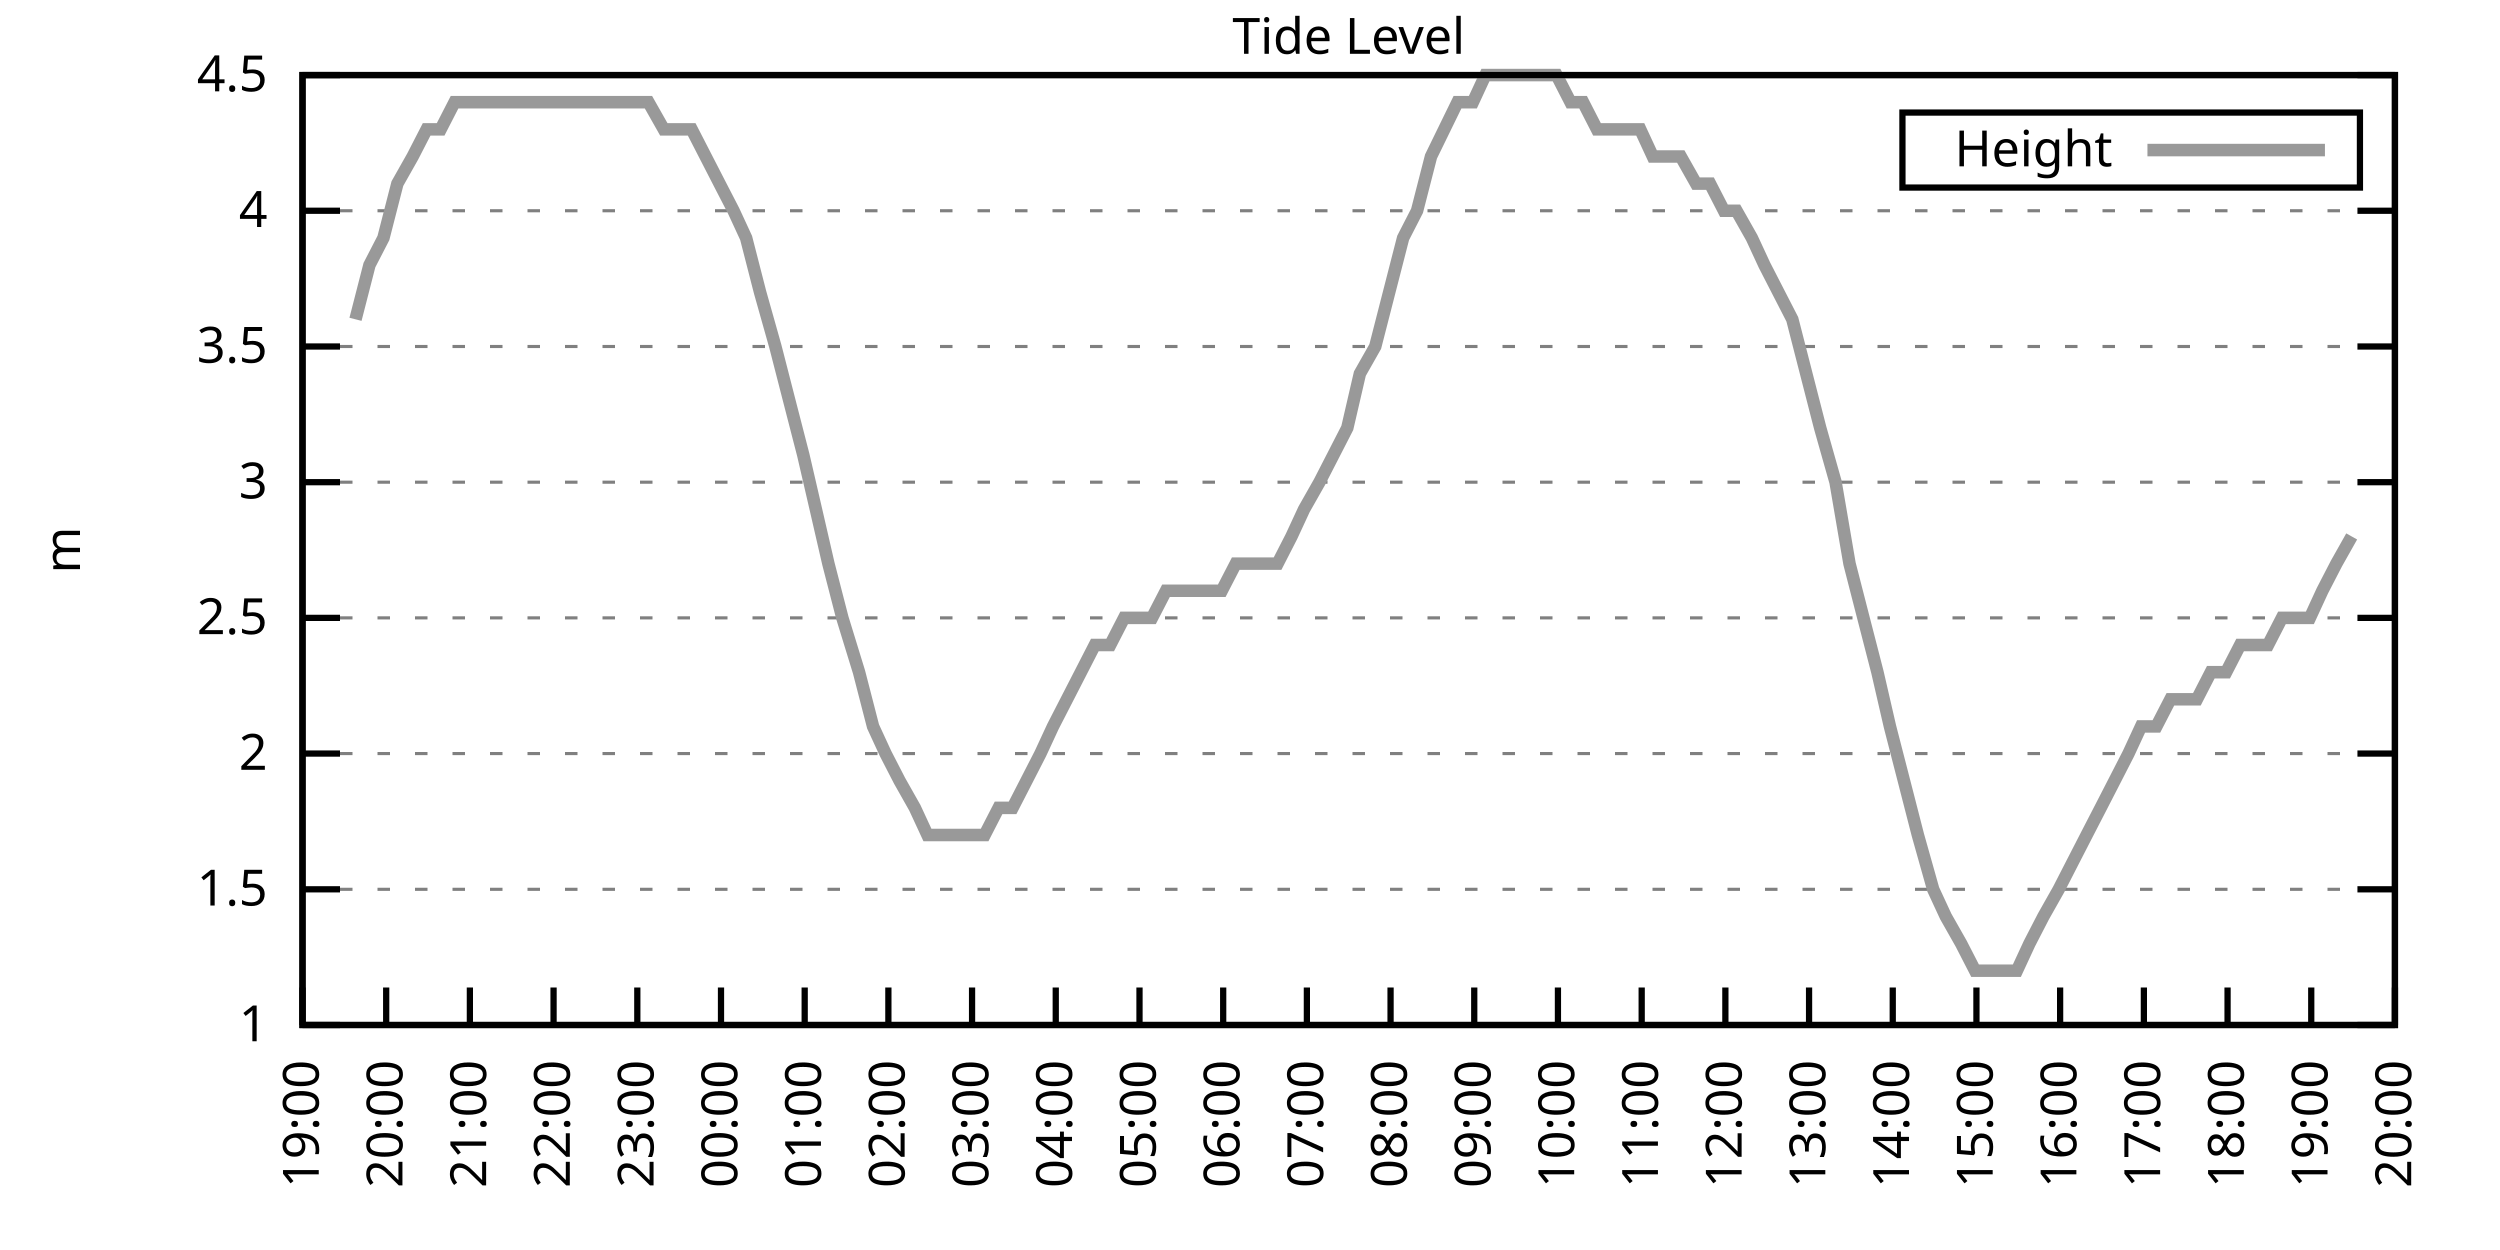
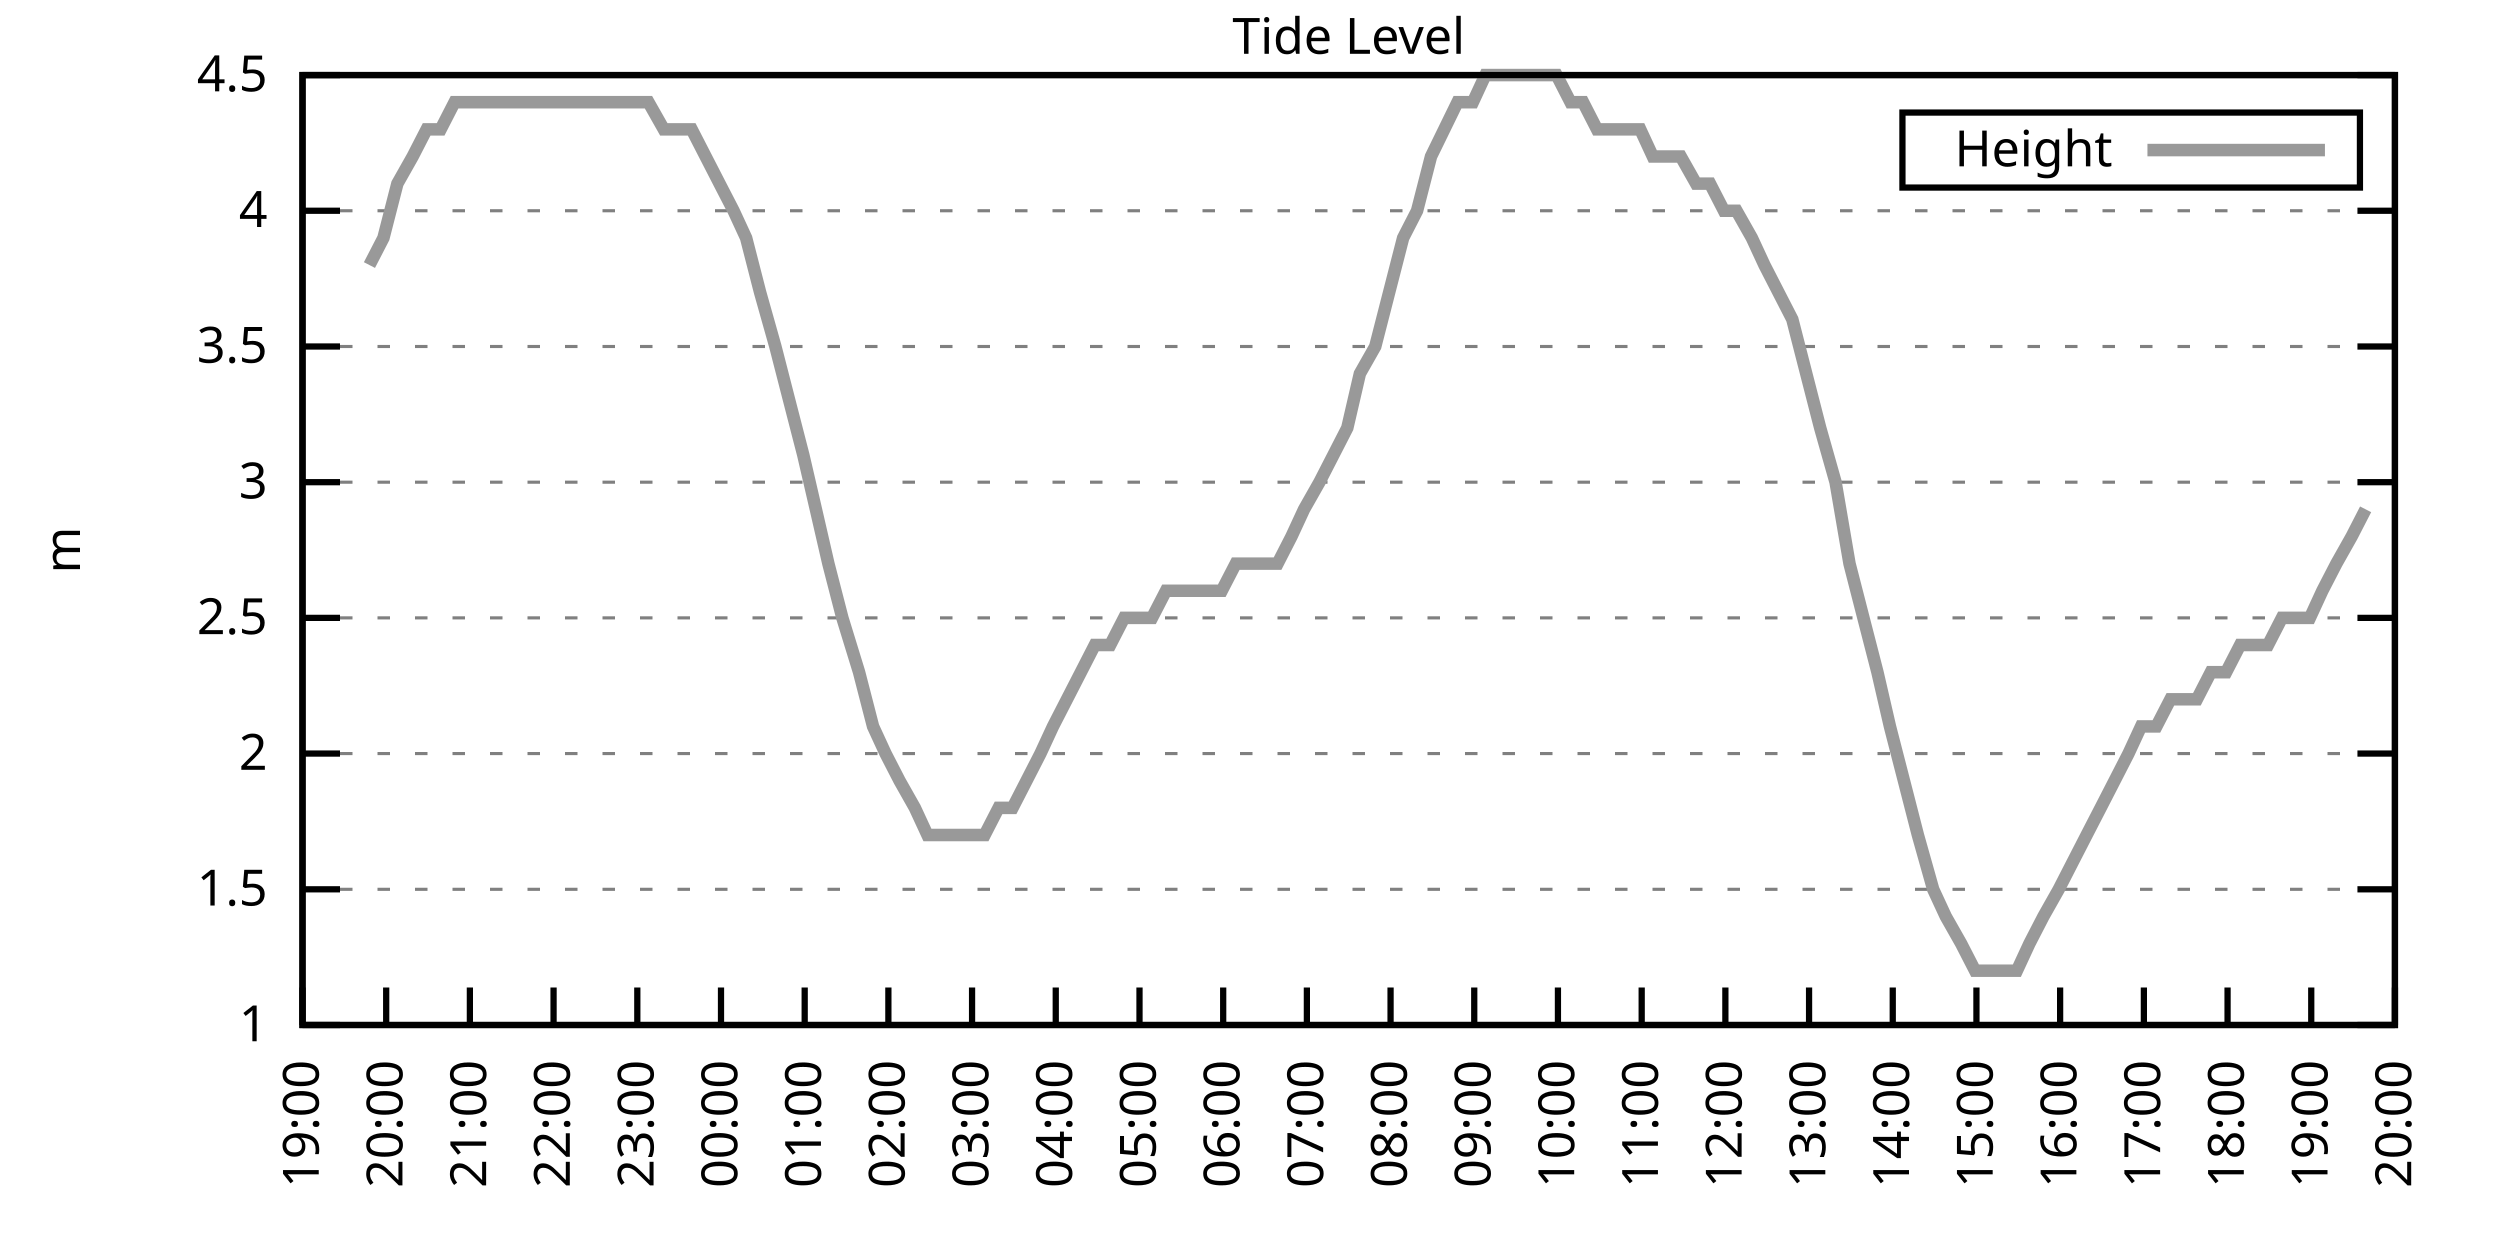
<svg xmlns="http://www.w3.org/2000/svg" xmlns:xlink="http://www.w3.org/1999/xlink" width="400" height="200" viewBox="0 0 400 200">
  <g id="gnuplot_canvas">
    <rect x="0" y="0" width="400" height="200" fill="none" />
    <defs>
      <circle id="gpDot" r="0.5" stroke-width="0.5" stroke="currentColor" />
      <path id="gpPt0" stroke-width="0.333" stroke="currentColor" d="M-1,0 h2 M0,-1 v2" />
      <path id="gpPt1" stroke-width="0.333" stroke="currentColor" d="M-1,-1 L1,1 M1,-1 L-1,1" />
      <path id="gpPt2" stroke-width="0.333" stroke="currentColor" d="M-1,0 L1,0 M0,-1 L0,1 M-1,-1 L1,1 M-1,1 L1,-1" />
      <rect id="gpPt3" stroke-width="0.333" stroke="currentColor" x="-1" y="-1" width="2" height="2" />
      <rect id="gpPt4" stroke-width="0.333" stroke="currentColor" fill="currentColor" x="-1" y="-1" width="2" height="2" />
      <circle id="gpPt5" stroke-width="0.333" stroke="currentColor" cx="0" cy="0" r="1" />
      <use xlink:href="#gpPt5" id="gpPt6" fill="currentColor" stroke="none" />
      <path id="gpPt7" stroke-width="0.333" stroke="currentColor" d="M0,-1.33 L-1.33,0.67 L1.33,0.67 z" />
      <use xlink:href="#gpPt7" id="gpPt8" fill="currentColor" stroke="none" />
      <use xlink:href="#gpPt7" id="gpPt9" stroke="currentColor" transform="rotate(180)" />
      <use xlink:href="#gpPt9" id="gpPt10" fill="currentColor" stroke="none" />
      <use xlink:href="#gpPt3" id="gpPt11" stroke="currentColor" transform="rotate(45)" />
      <use xlink:href="#gpPt11" id="gpPt12" fill="currentColor" stroke="none" />
      <path id="gpPt13" stroke-width="0.333" stroke="currentColor" d="M0,1.330 L1.265,0.411 L0.782,-1.067 L-0.782,-1.076 L-1.265,0.411 z" />
      <use xlink:href="#gpPt13" id="gpPt14" fill="currentColor" stroke="none" />
      <filter id="textbox" filterUnits="objectBoundingBox" x="0" y="0" height="1" width="1">
        <feFlood flood-color="white" flood-opacity="1" result="bgnd" />
        <feComposite in="SourceGraphic" in2="bgnd" operator="atop" />
      </filter>
      <filter id="greybox" filterUnits="objectBoundingBox" x="0" y="0" height="1" width="1">
        <feFlood flood-color="lightgrey" flood-opacity="1" result="grey" />
        <feComposite in="SourceGraphic" in2="grey" operator="atop" />
      </filter>
    </defs>
    <g fill="none" color="white" stroke="currentColor" stroke-width="1.00" stroke-linecap="butt" stroke-linejoin="miter">
</g>
    <g fill="none" color="black" stroke="currentColor" stroke-width="1.00" stroke-linecap="butt" stroke-linejoin="miter">
      <g stroke="none" shape-rendering="crispEdges">
        <polygon fill="rgb(255, 255, 255)" points="48.40,164.00 383.18,164.00 383.18,12.02 48.40,12.02 " />
      </g>
    </g>
    <g fill="none" color="black" stroke="currentColor" stroke-width="1.00" stroke-linecap="butt" stroke-linejoin="miter">
</g>
    <g fill="none" color="black" stroke="black" stroke-width="0.50" stroke-linecap="butt" stroke-linejoin="miter">
</g>
    <g fill="none" color="gray" stroke="currentColor" stroke-width="0.50" stroke-linecap="butt" stroke-linejoin="miter">
      <path stroke="gray" stroke-dasharray="2,4" class="gridline" d="M48.40,164.00 L383.19,164.00  " />
    </g>
    <g fill="none" color="gray" stroke="gray" stroke-width="1.00" stroke-linecap="butt" stroke-linejoin="miter">
</g>
    <g fill="none" color="black" stroke="currentColor" stroke-width="1.00" stroke-linecap="butt" stroke-linejoin="miter">
      <path stroke="black" d="M48.40,164.00 L54.40,164.00 M383.19,164.00 L377.19,164.00  " />
      <g transform="translate(42.80,166.60)" stroke="none" fill="black" font-family="Sans" font-size="8.00" text-anchor="end">
        <text>
          <tspan font-family="Sans"> 1</tspan>
        </text>
      </g>
    </g>
    <g fill="none" color="black" stroke="currentColor" stroke-width="1.00" stroke-linecap="butt" stroke-linejoin="miter">
</g>
    <g fill="none" color="black" stroke="black" stroke-width="0.50" stroke-linecap="butt" stroke-linejoin="miter">
</g>
    <g fill="none" color="gray" stroke="currentColor" stroke-width="0.50" stroke-linecap="butt" stroke-linejoin="miter">
      <path stroke="gray" stroke-dasharray="2,4" class="gridline" d="M48.40,142.29 L383.19,142.29  " />
    </g>
    <g fill="none" color="gray" stroke="gray" stroke-width="1.00" stroke-linecap="butt" stroke-linejoin="miter">
</g>
    <g fill="none" color="black" stroke="currentColor" stroke-width="1.00" stroke-linecap="butt" stroke-linejoin="miter">
      <path stroke="black" d="M48.40,142.29 L54.40,142.29 M383.19,142.29 L377.19,142.29  " />
      <g transform="translate(42.80,144.89)" stroke="none" fill="black" font-family="Sans" font-size="8.00" text-anchor="end">
        <text>
          <tspan font-family="Sans"> 1.5</tspan>
        </text>
      </g>
    </g>
    <g fill="none" color="black" stroke="currentColor" stroke-width="1.00" stroke-linecap="butt" stroke-linejoin="miter">
</g>
    <g fill="none" color="black" stroke="black" stroke-width="0.50" stroke-linecap="butt" stroke-linejoin="miter">
</g>
    <g fill="none" color="gray" stroke="currentColor" stroke-width="0.50" stroke-linecap="butt" stroke-linejoin="miter">
      <path stroke="gray" stroke-dasharray="2,4" class="gridline" d="M48.40,120.57 L383.19,120.57  " />
    </g>
    <g fill="none" color="gray" stroke="gray" stroke-width="1.00" stroke-linecap="butt" stroke-linejoin="miter">
</g>
    <g fill="none" color="black" stroke="currentColor" stroke-width="1.00" stroke-linecap="butt" stroke-linejoin="miter">
      <path stroke="black" d="M48.40,120.57 L54.40,120.57 M383.19,120.57 L377.19,120.57  " />
      <g transform="translate(42.80,123.17)" stroke="none" fill="black" font-family="Sans" font-size="8.00" text-anchor="end">
        <text>
          <tspan font-family="Sans"> 2</tspan>
        </text>
      </g>
    </g>
    <g fill="none" color="black" stroke="currentColor" stroke-width="1.00" stroke-linecap="butt" stroke-linejoin="miter">
</g>
    <g fill="none" color="black" stroke="black" stroke-width="0.50" stroke-linecap="butt" stroke-linejoin="miter">
</g>
    <g fill="none" color="gray" stroke="currentColor" stroke-width="0.50" stroke-linecap="butt" stroke-linejoin="miter">
      <path stroke="gray" stroke-dasharray="2,4" class="gridline" d="M48.40,98.86 L383.19,98.86  " />
    </g>
    <g fill="none" color="gray" stroke="gray" stroke-width="1.00" stroke-linecap="butt" stroke-linejoin="miter">
</g>
    <g fill="none" color="black" stroke="currentColor" stroke-width="1.00" stroke-linecap="butt" stroke-linejoin="miter">
      <path stroke="black" d="M48.40,98.86 L54.40,98.86 M383.19,98.86 L377.19,98.86  " />
      <g transform="translate(42.80,101.46)" stroke="none" fill="black" font-family="Sans" font-size="8.00" text-anchor="end">
        <text>
          <tspan font-family="Sans"> 2.5</tspan>
        </text>
      </g>
    </g>
    <g fill="none" color="black" stroke="currentColor" stroke-width="1.00" stroke-linecap="butt" stroke-linejoin="miter">
</g>
    <g fill="none" color="black" stroke="black" stroke-width="0.50" stroke-linecap="butt" stroke-linejoin="miter">
</g>
    <g fill="none" color="gray" stroke="currentColor" stroke-width="0.50" stroke-linecap="butt" stroke-linejoin="miter">
      <path stroke="gray" stroke-dasharray="2,4" class="gridline" d="M48.40,77.15 L383.19,77.15  " />
    </g>
    <g fill="none" color="gray" stroke="gray" stroke-width="1.00" stroke-linecap="butt" stroke-linejoin="miter">
</g>
    <g fill="none" color="black" stroke="currentColor" stroke-width="1.00" stroke-linecap="butt" stroke-linejoin="miter">
      <path stroke="black" d="M48.40,77.15 L54.40,77.15 M383.19,77.15 L377.19,77.15  " />
      <g transform="translate(42.80,79.75)" stroke="none" fill="black" font-family="Sans" font-size="8.00" text-anchor="end">
        <text>
          <tspan font-family="Sans"> 3</tspan>
        </text>
      </g>
    </g>
    <g fill="none" color="black" stroke="currentColor" stroke-width="1.00" stroke-linecap="butt" stroke-linejoin="miter">
</g>
    <g fill="none" color="black" stroke="black" stroke-width="0.50" stroke-linecap="butt" stroke-linejoin="miter">
</g>
    <g fill="none" color="gray" stroke="currentColor" stroke-width="0.50" stroke-linecap="butt" stroke-linejoin="miter">
      <path stroke="gray" stroke-dasharray="2,4" class="gridline" d="M48.40,55.44 L383.19,55.44  " />
    </g>
    <g fill="none" color="gray" stroke="gray" stroke-width="1.00" stroke-linecap="butt" stroke-linejoin="miter">
</g>
    <g fill="none" color="black" stroke="currentColor" stroke-width="1.00" stroke-linecap="butt" stroke-linejoin="miter">
      <path stroke="black" d="M48.40,55.44 L54.40,55.44 M383.19,55.44 L377.19,55.44  " />
      <g transform="translate(42.80,58.04)" stroke="none" fill="black" font-family="Sans" font-size="8.00" text-anchor="end">
        <text>
          <tspan font-family="Sans"> 3.5</tspan>
        </text>
      </g>
    </g>
    <g fill="none" color="black" stroke="currentColor" stroke-width="1.00" stroke-linecap="butt" stroke-linejoin="miter">
</g>
    <g fill="none" color="black" stroke="black" stroke-width="0.50" stroke-linecap="butt" stroke-linejoin="miter">
</g>
    <g fill="none" color="gray" stroke="currentColor" stroke-width="0.50" stroke-linecap="butt" stroke-linejoin="miter">
      <path stroke="gray" stroke-dasharray="2,4" class="gridline" d="M48.40,33.72 L383.19,33.72  " />
    </g>
    <g fill="none" color="gray" stroke="gray" stroke-width="1.00" stroke-linecap="butt" stroke-linejoin="miter">
</g>
    <g fill="none" color="black" stroke="currentColor" stroke-width="1.00" stroke-linecap="butt" stroke-linejoin="miter">
      <path stroke="black" d="M48.40,33.72 L54.40,33.72 M383.19,33.72 L377.19,33.72  " />
      <g transform="translate(42.80,36.32)" stroke="none" fill="black" font-family="Sans" font-size="8.00" text-anchor="end">
        <text>
          <tspan font-family="Sans"> 4</tspan>
        </text>
      </g>
    </g>
    <g fill="none" color="black" stroke="currentColor" stroke-width="1.00" stroke-linecap="butt" stroke-linejoin="miter">
</g>
    <g fill="none" color="black" stroke="black" stroke-width="0.50" stroke-linecap="butt" stroke-linejoin="miter">
</g>
    <g fill="none" color="gray" stroke="currentColor" stroke-width="0.50" stroke-linecap="butt" stroke-linejoin="miter">
      <path stroke="gray" stroke-dasharray="2,4" class="gridline" d="M48.40,12.01 L383.19,12.01  " />
    </g>
    <g fill="none" color="gray" stroke="gray" stroke-width="1.00" stroke-linecap="butt" stroke-linejoin="miter">
</g>
    <g fill="none" color="black" stroke="currentColor" stroke-width="1.00" stroke-linecap="butt" stroke-linejoin="miter">
      <path stroke="black" d="M48.40,12.01 L54.40,12.01 M383.19,12.01 L377.19,12.01  " />
      <g transform="translate(42.80,14.61)" stroke="none" fill="black" font-family="Sans" font-size="8.00" text-anchor="end">
        <text>
          <tspan font-family="Sans"> 4.5</tspan>
        </text>
      </g>
    </g>
    <g fill="none" color="black" stroke="currentColor" stroke-width="1.00" stroke-linecap="butt" stroke-linejoin="miter">
      <path stroke="black" d="M48.40,164.00 L48.40,158.00  " />
      <g transform="translate(51.00,169.60) rotate(270.00)" stroke="none" fill="black" font-family="Sans" font-size="8.00" text-anchor="end">
        <text>
          <tspan font-family="Sans">19:00</tspan>
        </text>
      </g>
    </g>
    <g fill="none" color="black" stroke="currentColor" stroke-width="1.00" stroke-linecap="butt" stroke-linejoin="miter">
      <path stroke="black" d="M61.79,164.00 L61.79,158.00  " />
      <g transform="translate(64.39,169.60) rotate(270.00)" stroke="none" fill="black" font-family="Sans" font-size="8.00" text-anchor="end">
        <text>
          <tspan font-family="Sans">20:00</tspan>
        </text>
      </g>
    </g>
    <g fill="none" color="black" stroke="currentColor" stroke-width="1.00" stroke-linecap="butt" stroke-linejoin="miter">
      <path stroke="black" d="M75.18,164.00 L75.18,158.00  " />
      <g transform="translate(77.78,169.60) rotate(270.00)" stroke="none" fill="black" font-family="Sans" font-size="8.00" text-anchor="end">
        <text>
          <tspan font-family="Sans">21:00</tspan>
        </text>
      </g>
    </g>
    <g fill="none" color="black" stroke="currentColor" stroke-width="1.00" stroke-linecap="butt" stroke-linejoin="miter">
      <path stroke="black" d="M88.57,164.00 L88.57,158.00  " />
      <g transform="translate(91.17,169.60) rotate(270.00)" stroke="none" fill="black" font-family="Sans" font-size="8.00" text-anchor="end">
        <text>
          <tspan font-family="Sans">22:00</tspan>
        </text>
      </g>
    </g>
    <g fill="none" color="black" stroke="currentColor" stroke-width="1.00" stroke-linecap="butt" stroke-linejoin="miter">
      <path stroke="black" d="M101.97,164.00 L101.97,158.00  " />
      <g transform="translate(104.57,169.60) rotate(270.00)" stroke="none" fill="black" font-family="Sans" font-size="8.00" text-anchor="end">
        <text>
          <tspan font-family="Sans">23:00</tspan>
        </text>
      </g>
    </g>
    <g fill="none" color="black" stroke="currentColor" stroke-width="1.00" stroke-linecap="butt" stroke-linejoin="miter">
      <path stroke="black" d="M115.36,164.00 L115.36,158.00  " />
      <g transform="translate(117.96,169.60) rotate(270.00)" stroke="none" fill="black" font-family="Sans" font-size="8.00" text-anchor="end">
        <text>
          <tspan font-family="Sans">00:00</tspan>
        </text>
      </g>
    </g>
    <g fill="none" color="black" stroke="currentColor" stroke-width="1.00" stroke-linecap="butt" stroke-linejoin="miter">
      <path stroke="black" d="M128.75,164.00 L128.75,158.00  " />
      <g transform="translate(131.35,169.60) rotate(270.00)" stroke="none" fill="black" font-family="Sans" font-size="8.00" text-anchor="end">
        <text>
          <tspan font-family="Sans">01:00</tspan>
        </text>
      </g>
    </g>
    <g fill="none" color="black" stroke="currentColor" stroke-width="1.00" stroke-linecap="butt" stroke-linejoin="miter">
      <path stroke="black" d="M142.14,164.00 L142.14,158.00  " />
      <g transform="translate(144.74,169.60) rotate(270.00)" stroke="none" fill="black" font-family="Sans" font-size="8.00" text-anchor="end">
        <text>
          <tspan font-family="Sans">02:00</tspan>
        </text>
      </g>
    </g>
    <g fill="none" color="black" stroke="currentColor" stroke-width="1.00" stroke-linecap="butt" stroke-linejoin="miter">
      <path stroke="black" d="M155.53,164.00 L155.53,158.00  " />
      <g transform="translate(158.13,169.60) rotate(270.00)" stroke="none" fill="black" font-family="Sans" font-size="8.00" text-anchor="end">
        <text>
          <tspan font-family="Sans">03:00</tspan>
        </text>
      </g>
    </g>
    <g fill="none" color="black" stroke="currentColor" stroke-width="1.00" stroke-linecap="butt" stroke-linejoin="miter">
      <path stroke="black" d="M168.92,164.00 L168.92,158.00  " />
      <g transform="translate(171.52,169.60) rotate(270.00)" stroke="none" fill="black" font-family="Sans" font-size="8.00" text-anchor="end">
        <text>
          <tspan font-family="Sans">04:00</tspan>
        </text>
      </g>
    </g>
    <g fill="none" color="black" stroke="currentColor" stroke-width="1.00" stroke-linecap="butt" stroke-linejoin="miter">
      <path stroke="black" d="M182.32,164.00 L182.32,158.00  " />
      <g transform="translate(184.92,169.60) rotate(270.00)" stroke="none" fill="black" font-family="Sans" font-size="8.00" text-anchor="end">
        <text>
          <tspan font-family="Sans">05:00</tspan>
        </text>
      </g>
    </g>
    <g fill="none" color="black" stroke="currentColor" stroke-width="1.00" stroke-linecap="butt" stroke-linejoin="miter">
      <path stroke="black" d="M195.71,164.00 L195.71,158.00  " />
      <g transform="translate(198.31,169.60) rotate(270.00)" stroke="none" fill="black" font-family="Sans" font-size="8.00" text-anchor="end">
        <text>
          <tspan font-family="Sans">06:00</tspan>
        </text>
      </g>
    </g>
    <g fill="none" color="black" stroke="currentColor" stroke-width="1.00" stroke-linecap="butt" stroke-linejoin="miter">
      <path stroke="black" d="M209.10,164.00 L209.10,158.00  " />
      <g transform="translate(211.70,169.60) rotate(270.00)" stroke="none" fill="black" font-family="Sans" font-size="8.00" text-anchor="end">
        <text>
          <tspan font-family="Sans">07:00</tspan>
        </text>
      </g>
    </g>
    <g fill="none" color="black" stroke="currentColor" stroke-width="1.00" stroke-linecap="butt" stroke-linejoin="miter">
      <path stroke="black" d="M222.49,164.00 L222.49,158.00  " />
      <g transform="translate(225.09,169.60) rotate(270.00)" stroke="none" fill="black" font-family="Sans" font-size="8.00" text-anchor="end">
        <text>
          <tspan font-family="Sans">08:00</tspan>
        </text>
      </g>
    </g>
    <g fill="none" color="black" stroke="currentColor" stroke-width="1.00" stroke-linecap="butt" stroke-linejoin="miter">
      <path stroke="black" d="M235.88,164.00 L235.88,158.00  " />
      <g transform="translate(238.48,169.60) rotate(270.00)" stroke="none" fill="black" font-family="Sans" font-size="8.00" text-anchor="end">
        <text>
          <tspan font-family="Sans">09:00</tspan>
        </text>
      </g>
    </g>
    <g fill="none" color="black" stroke="currentColor" stroke-width="1.00" stroke-linecap="butt" stroke-linejoin="miter">
      <path stroke="black" d="M249.27,164.00 L249.27,158.00  " />
      <g transform="translate(251.87,169.60) rotate(270.00)" stroke="none" fill="black" font-family="Sans" font-size="8.00" text-anchor="end">
        <text>
          <tspan font-family="Sans">10:00</tspan>
        </text>
      </g>
    </g>
    <g fill="none" color="black" stroke="currentColor" stroke-width="1.00" stroke-linecap="butt" stroke-linejoin="miter">
      <path stroke="black" d="M262.67,164.00 L262.67,158.00  " />
      <g transform="translate(265.27,169.60) rotate(270.00)" stroke="none" fill="black" font-family="Sans" font-size="8.00" text-anchor="end">
        <text>
          <tspan font-family="Sans">11:00</tspan>
        </text>
      </g>
    </g>
    <g fill="none" color="black" stroke="currentColor" stroke-width="1.00" stroke-linecap="butt" stroke-linejoin="miter">
      <path stroke="black" d="M276.06,164.00 L276.06,158.00  " />
      <g transform="translate(278.66,169.60) rotate(270.00)" stroke="none" fill="black" font-family="Sans" font-size="8.00" text-anchor="end">
        <text>
          <tspan font-family="Sans">12:00</tspan>
        </text>
      </g>
    </g>
    <g fill="none" color="black" stroke="currentColor" stroke-width="1.00" stroke-linecap="butt" stroke-linejoin="miter">
      <path stroke="black" d="M289.45,164.00 L289.45,158.00  " />
      <g transform="translate(292.05,169.60) rotate(270.00)" stroke="none" fill="black" font-family="Sans" font-size="8.00" text-anchor="end">
        <text>
          <tspan font-family="Sans">13:00</tspan>
        </text>
      </g>
    </g>
    <g fill="none" color="black" stroke="currentColor" stroke-width="1.00" stroke-linecap="butt" stroke-linejoin="miter">
      <path stroke="black" d="M302.84,164.00 L302.84,158.00  " />
      <g transform="translate(305.44,169.60) rotate(270.00)" stroke="none" fill="black" font-family="Sans" font-size="8.00" text-anchor="end">
        <text>
          <tspan font-family="Sans">14:00</tspan>
        </text>
      </g>
    </g>
    <g fill="none" color="black" stroke="currentColor" stroke-width="1.00" stroke-linecap="butt" stroke-linejoin="miter">
      <path stroke="black" d="M316.23,164.00 L316.23,158.00  " />
      <g transform="translate(318.83,169.60) rotate(270.00)" stroke="none" fill="black" font-family="Sans" font-size="8.00" text-anchor="end">
        <text>
          <tspan font-family="Sans">15:00</tspan>
        </text>
      </g>
    </g>
    <g fill="none" color="black" stroke="currentColor" stroke-width="1.00" stroke-linecap="butt" stroke-linejoin="miter">
      <path stroke="black" d="M329.62,164.00 L329.62,158.00  " />
      <g transform="translate(332.22,169.60) rotate(270.00)" stroke="none" fill="black" font-family="Sans" font-size="8.00" text-anchor="end">
        <text>
          <tspan font-family="Sans">16:00</tspan>
        </text>
      </g>
    </g>
    <g fill="none" color="black" stroke="currentColor" stroke-width="1.00" stroke-linecap="butt" stroke-linejoin="miter">
      <path stroke="black" d="M343.02,164.00 L343.02,158.00  " />
      <g transform="translate(345.62,169.60) rotate(270.00)" stroke="none" fill="black" font-family="Sans" font-size="8.00" text-anchor="end">
        <text>
          <tspan font-family="Sans">17:00</tspan>
        </text>
      </g>
    </g>
    <g fill="none" color="black" stroke="currentColor" stroke-width="1.00" stroke-linecap="butt" stroke-linejoin="miter">
      <path stroke="black" d="M356.41,164.00 L356.41,158.00  " />
      <g transform="translate(359.01,169.60) rotate(270.00)" stroke="none" fill="black" font-family="Sans" font-size="8.00" text-anchor="end">
        <text>
          <tspan font-family="Sans">18:00</tspan>
        </text>
      </g>
    </g>
    <g fill="none" color="black" stroke="currentColor" stroke-width="1.00" stroke-linecap="butt" stroke-linejoin="miter">
      <path stroke="black" d="M369.80,164.00 L369.80,158.00  " />
      <g transform="translate(372.40,169.60) rotate(270.00)" stroke="none" fill="black" font-family="Sans" font-size="8.00" text-anchor="end">
        <text>
          <tspan font-family="Sans">19:00</tspan>
        </text>
      </g>
    </g>
    <g fill="none" color="black" stroke="currentColor" stroke-width="1.00" stroke-linecap="butt" stroke-linejoin="miter">
      <path stroke="black" d="M383.19,164.00 L383.19,158.00  " />
      <g transform="translate(385.79,169.60) rotate(270.00)" stroke="none" fill="black" font-family="Sans" font-size="8.00" text-anchor="end">
        <text>
          <tspan font-family="Sans">20:00</tspan>
        </text>
      </g>
    </g>
    <g fill="none" color="black" stroke="currentColor" stroke-width="1.00" stroke-linecap="butt" stroke-linejoin="miter">
</g>
    <g fill="none" color="black" stroke="currentColor" stroke-width="1.00" stroke-linecap="butt" stroke-linejoin="miter">
      <path stroke="black" d="M48.40,12.01 L48.40,164.00 L383.19,164.00 L383.19,12.01 L48.40,12.01 Z  " />
    </g>
    <g fill="none" color="black" stroke="currentColor" stroke-width="1.00" stroke-linecap="butt" stroke-linejoin="miter">
</g>
    <g fill="none" color="black" stroke="currentColor" stroke-width="1.00" stroke-linecap="butt" stroke-linejoin="miter">
      <path stroke="black" d="M304.39,30.01 L304.39,18.01 L377.59,18.01 L377.59,30.01 L304.39,30.01 Z  " />
    </g>
    <g id="Tide_level_plot_1">
      <g fill="none" color="white" stroke="black" stroke-width="2.00" stroke-linecap="butt" stroke-linejoin="miter">
</g>
      <g fill="none" color="black" stroke="currentColor" stroke-width="2.00" stroke-linecap="butt" stroke-linejoin="miter">
        <g transform="translate(337.99,26.61)" stroke="none" fill="black" font-family="Sans" font-size="8.00" text-anchor="end">
          <text>
            <tspan font-family="Sans">Height</tspan>
          </text>
        </g>
      </g>
      <g fill="none" color="black" stroke="currentColor" stroke-width="2.00" stroke-linecap="butt" stroke-linejoin="miter">
-         <path stroke="rgb(153, 153, 153)" d="M343.59,24.01 L371.99,24.01 M56.88,51.09 L59.11,42.41 L61.35,38.07 L63.58,29.38 L66.03,25.04 L68.26,20.70   L70.50,20.70 L72.73,16.35 L74.96,16.35 L76.97,16.35 L79.42,16.35 L81.66,16.35 L83.89,16.35 L86.12,16.35   L88.35,16.35 L90.36,16.35 L92.82,16.35 L95.05,16.35 L97.28,16.35 L99.29,16.35 L101.52,16.35 L103.75,16.35   L106.21,20.70 L108.44,20.70 L110.67,20.70 L112.90,25.04 L115.13,29.38 L117.37,33.72 L119.38,38.07 L121.61,46.75   L124.06,55.44 L126.29,64.12 L128.53,72.81 L130.54,81.49 L132.54,90.18 L134.78,98.86 L137.45,107.55 L139.69,116.23   L141.69,120.57 L143.93,124.92 L146.38,129.26 L148.39,133.60 L150.62,133.60 L153.08,133.60 L155.31,133.60 L157.54,133.60   L159.77,129.26 L162.01,129.26 L164.24,124.92 L166.47,120.57 L168.48,116.23 L170.71,111.89 L172.94,107.55 L175.17,103.20   L177.63,103.20 L179.86,98.86 L184.32,98.86 L186.56,94.52 L188.57,94.52 L191.02,94.52 L193.25,94.52 L195.48,94.52   L197.72,90.18 L199.95,90.18 L202.18,90.18 L204.41,90.18 L206.64,85.83 L208.65,81.49 L211.11,77.15 L213.34,72.81   L215.57,68.46 L217.58,59.78 L220.04,55.44 L222.27,46.75 L224.50,38.07 L226.73,33.72 L228.96,25.04 L233.20,16.35   L235.66,16.35 L237.67,12.01 L239.90,12.01 L242.13,12.01 L244.36,12.01 L246.82,12.01 L249.05,12.01 L251.28,16.35   L253.29,16.35 L255.52,20.70 L257.98,20.70 L260.21,20.70 L262.44,20.70 L264.45,25.04 L266.91,25.04 L268.92,25.04   L271.37,29.38 L273.60,29.38 L275.83,33.72 L277.84,33.72 L280.30,38.07 L282.31,42.41 L284.54,46.75 L286.77,51.09   L289.00,59.78 L291.23,68.46 L293.69,77.15 L295.92,90.18 L298.15,98.86 L300.39,107.55 L302.39,116.23 L304.63,124.92   L306.86,133.60 L309.31,142.29 L311.32,146.63 L313.78,150.97 L316.01,155.31 L318.02,155.31 L320.47,155.31 L322.70,155.31   L324.71,150.97 L326.95,146.63 L329.40,142.29 L331.63,137.94 L333.86,133.60 L336.10,129.26 L338.33,124.92 L340.56,120.57   L342.57,116.23 L345.02,116.23 L347.26,111.89 L349.49,111.89 L351.50,111.89 L353.73,107.55 L356.18,107.55 L358.42,103.20   L360.42,103.20 L362.88,103.20 L365.11,98.86 L367.34,98.86 L369.58,98.86 L371.58,94.52 L373.82,90.18 L376.27,85.83    " />
+         <path stroke="rgb(153, 153, 153)" d="M343.59,24.01 L371.99,24.01 M59.11,42.41 L61.35,38.07 L63.58,29.38 L66.03,25.04 L68.26,20.70 L70.50,20.70   L72.73,16.35 L74.96,16.35 L76.97,16.35 L79.42,16.35 L81.66,16.35 L83.89,16.35 L86.12,16.35 L88.35,16.35   L90.36,16.35 L92.82,16.35 L95.05,16.35 L97.28,16.35 L99.29,16.35 L101.52,16.35 L103.75,16.35 L106.21,20.70   L108.44,20.70 L110.67,20.70 L112.90,25.04 L115.13,29.38 L117.37,33.72 L119.38,38.07 L121.61,46.75 L124.06,55.44   L126.29,64.12 L128.53,72.81 L130.54,81.49 L132.54,90.18 L134.78,98.86 L137.45,107.55 L139.69,116.23 L141.69,120.57   L143.93,124.92 L146.38,129.26 L148.39,133.60 L150.62,133.60 L153.08,133.60 L155.31,133.60 L157.54,133.60 L159.77,129.26   L162.01,129.26 L164.24,124.92 L166.47,120.57 L168.48,116.23 L170.71,111.89 L172.94,107.55 L175.17,103.20 L177.63,103.20   L179.86,98.86 L184.32,98.86 L186.56,94.52 L188.57,94.52 L191.02,94.52 L193.25,94.52 L195.48,94.52 L197.72,90.18   L199.95,90.18 L202.18,90.18 L204.41,90.18 L206.64,85.83 L208.65,81.49 L211.11,77.15 L213.34,72.81 L215.57,68.46   L217.58,59.78 L220.04,55.44 L222.27,46.75 L224.50,38.07 L226.73,33.72 L228.96,25.04 L233.20,16.35 L235.66,16.35   L237.67,12.01 L239.90,12.01 L242.13,12.01 L244.36,12.01 L246.82,12.01 L249.05,12.01 L251.28,16.35 L253.29,16.35   L255.52,20.70 L257.98,20.70 L260.21,20.70 L262.44,20.70 L264.45,25.04 L266.91,25.04 L268.92,25.04 L271.37,29.38   L273.60,29.38 L275.83,33.72 L277.84,33.72 L280.30,38.07 L282.31,42.41 L284.54,46.75 L286.77,51.09 L289.00,59.78   L291.23,68.46 L293.69,77.15 L295.92,90.18 L298.15,98.86 L300.39,107.55 L302.39,116.23 L304.63,124.92 L306.86,133.60   L309.31,142.29 L311.32,146.63 L313.78,150.97 L316.01,155.31 L318.02,155.31 L320.47,155.31 L322.70,155.31 L324.71,150.97   L326.95,146.63 L329.40,142.29 L331.63,137.94 L333.86,133.60 L336.10,129.26 L338.33,124.92 L340.56,120.57 L342.57,116.23   L345.02,116.23 L347.26,111.89 L349.49,111.89 L351.50,111.89 L353.73,107.55 L356.18,107.55 L358.42,103.20 L360.42,103.20   L362.88,103.20 L365.11,98.86 L367.34,98.86 L369.58,98.86 L371.58,94.52 L373.82,90.18 L376.27,85.83 L378.50,81.49    " />
      </g>
    </g>
    <g fill="none" color="black" stroke="currentColor" stroke-width="2.00" stroke-linecap="butt" stroke-linejoin="miter">
</g>
    <g fill="none" color="black" stroke="black" stroke-width="1.00" stroke-linecap="butt" stroke-linejoin="miter">
</g>
    <g fill="none" color="black" stroke="currentColor" stroke-width="1.00" stroke-linecap="butt" stroke-linejoin="miter">
      <path stroke="black" d="M48.40,12.01 L48.40,164.00 L383.19,164.00 L383.19,12.01 L48.40,12.01 Z  " />
      <g transform="translate(12.80,88.01) rotate(270.00)" stroke="none" fill="black" font-family="Sans" font-size="8.00" text-anchor="middle">
        <text>
          <tspan font-family="Sans">m</tspan>
        </text>
      </g>
    </g>
    <g fill="none" color="black" stroke="currentColor" stroke-width="1.00" stroke-linecap="butt" stroke-linejoin="miter">
</g>
    <g fill="none" color="black" stroke="currentColor" stroke-width="1.00" stroke-linecap="butt" stroke-linejoin="miter">
      <g transform="translate(215.79,8.61)" stroke="none" fill="black" font-family="Sans" font-size="8.00" text-anchor="middle">
        <text>
          <tspan font-family="Sans">Tide Level</tspan>
        </text>
      </g>
    </g>
    <g fill="none" color="black" stroke="currentColor" stroke-width="1.00" stroke-linecap="butt" stroke-linejoin="miter">
</g>
  </g>
</svg>
